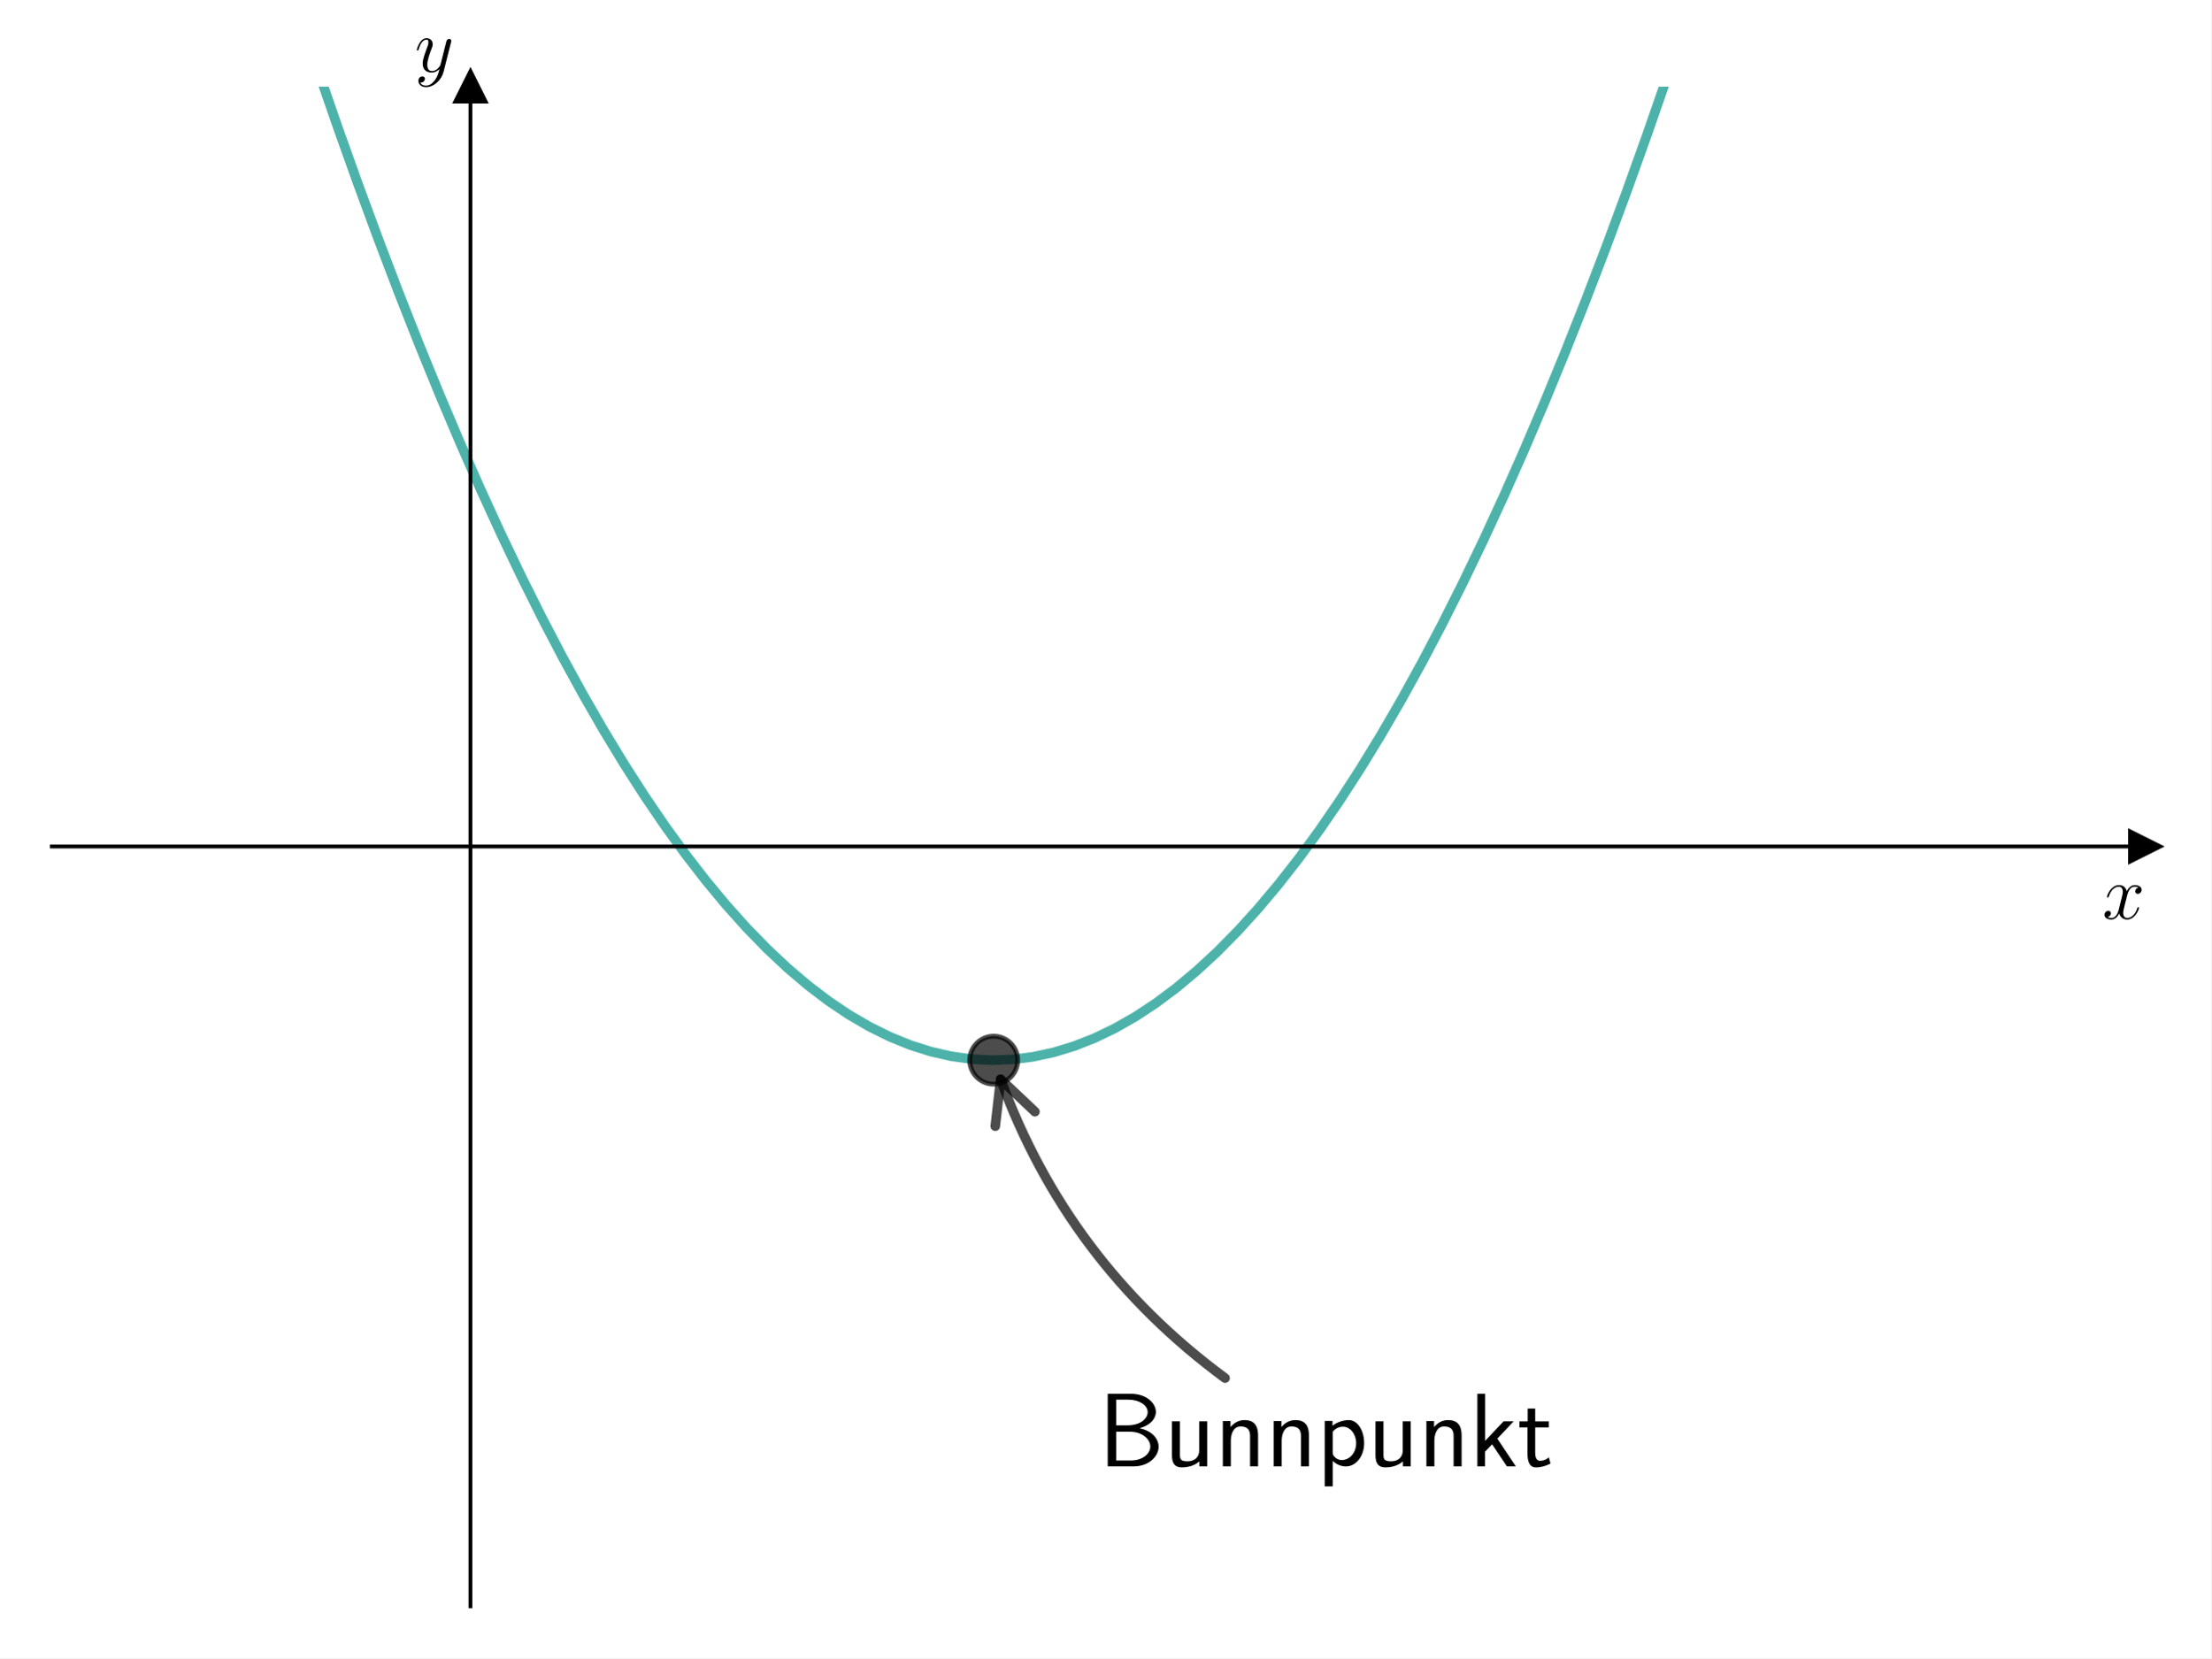
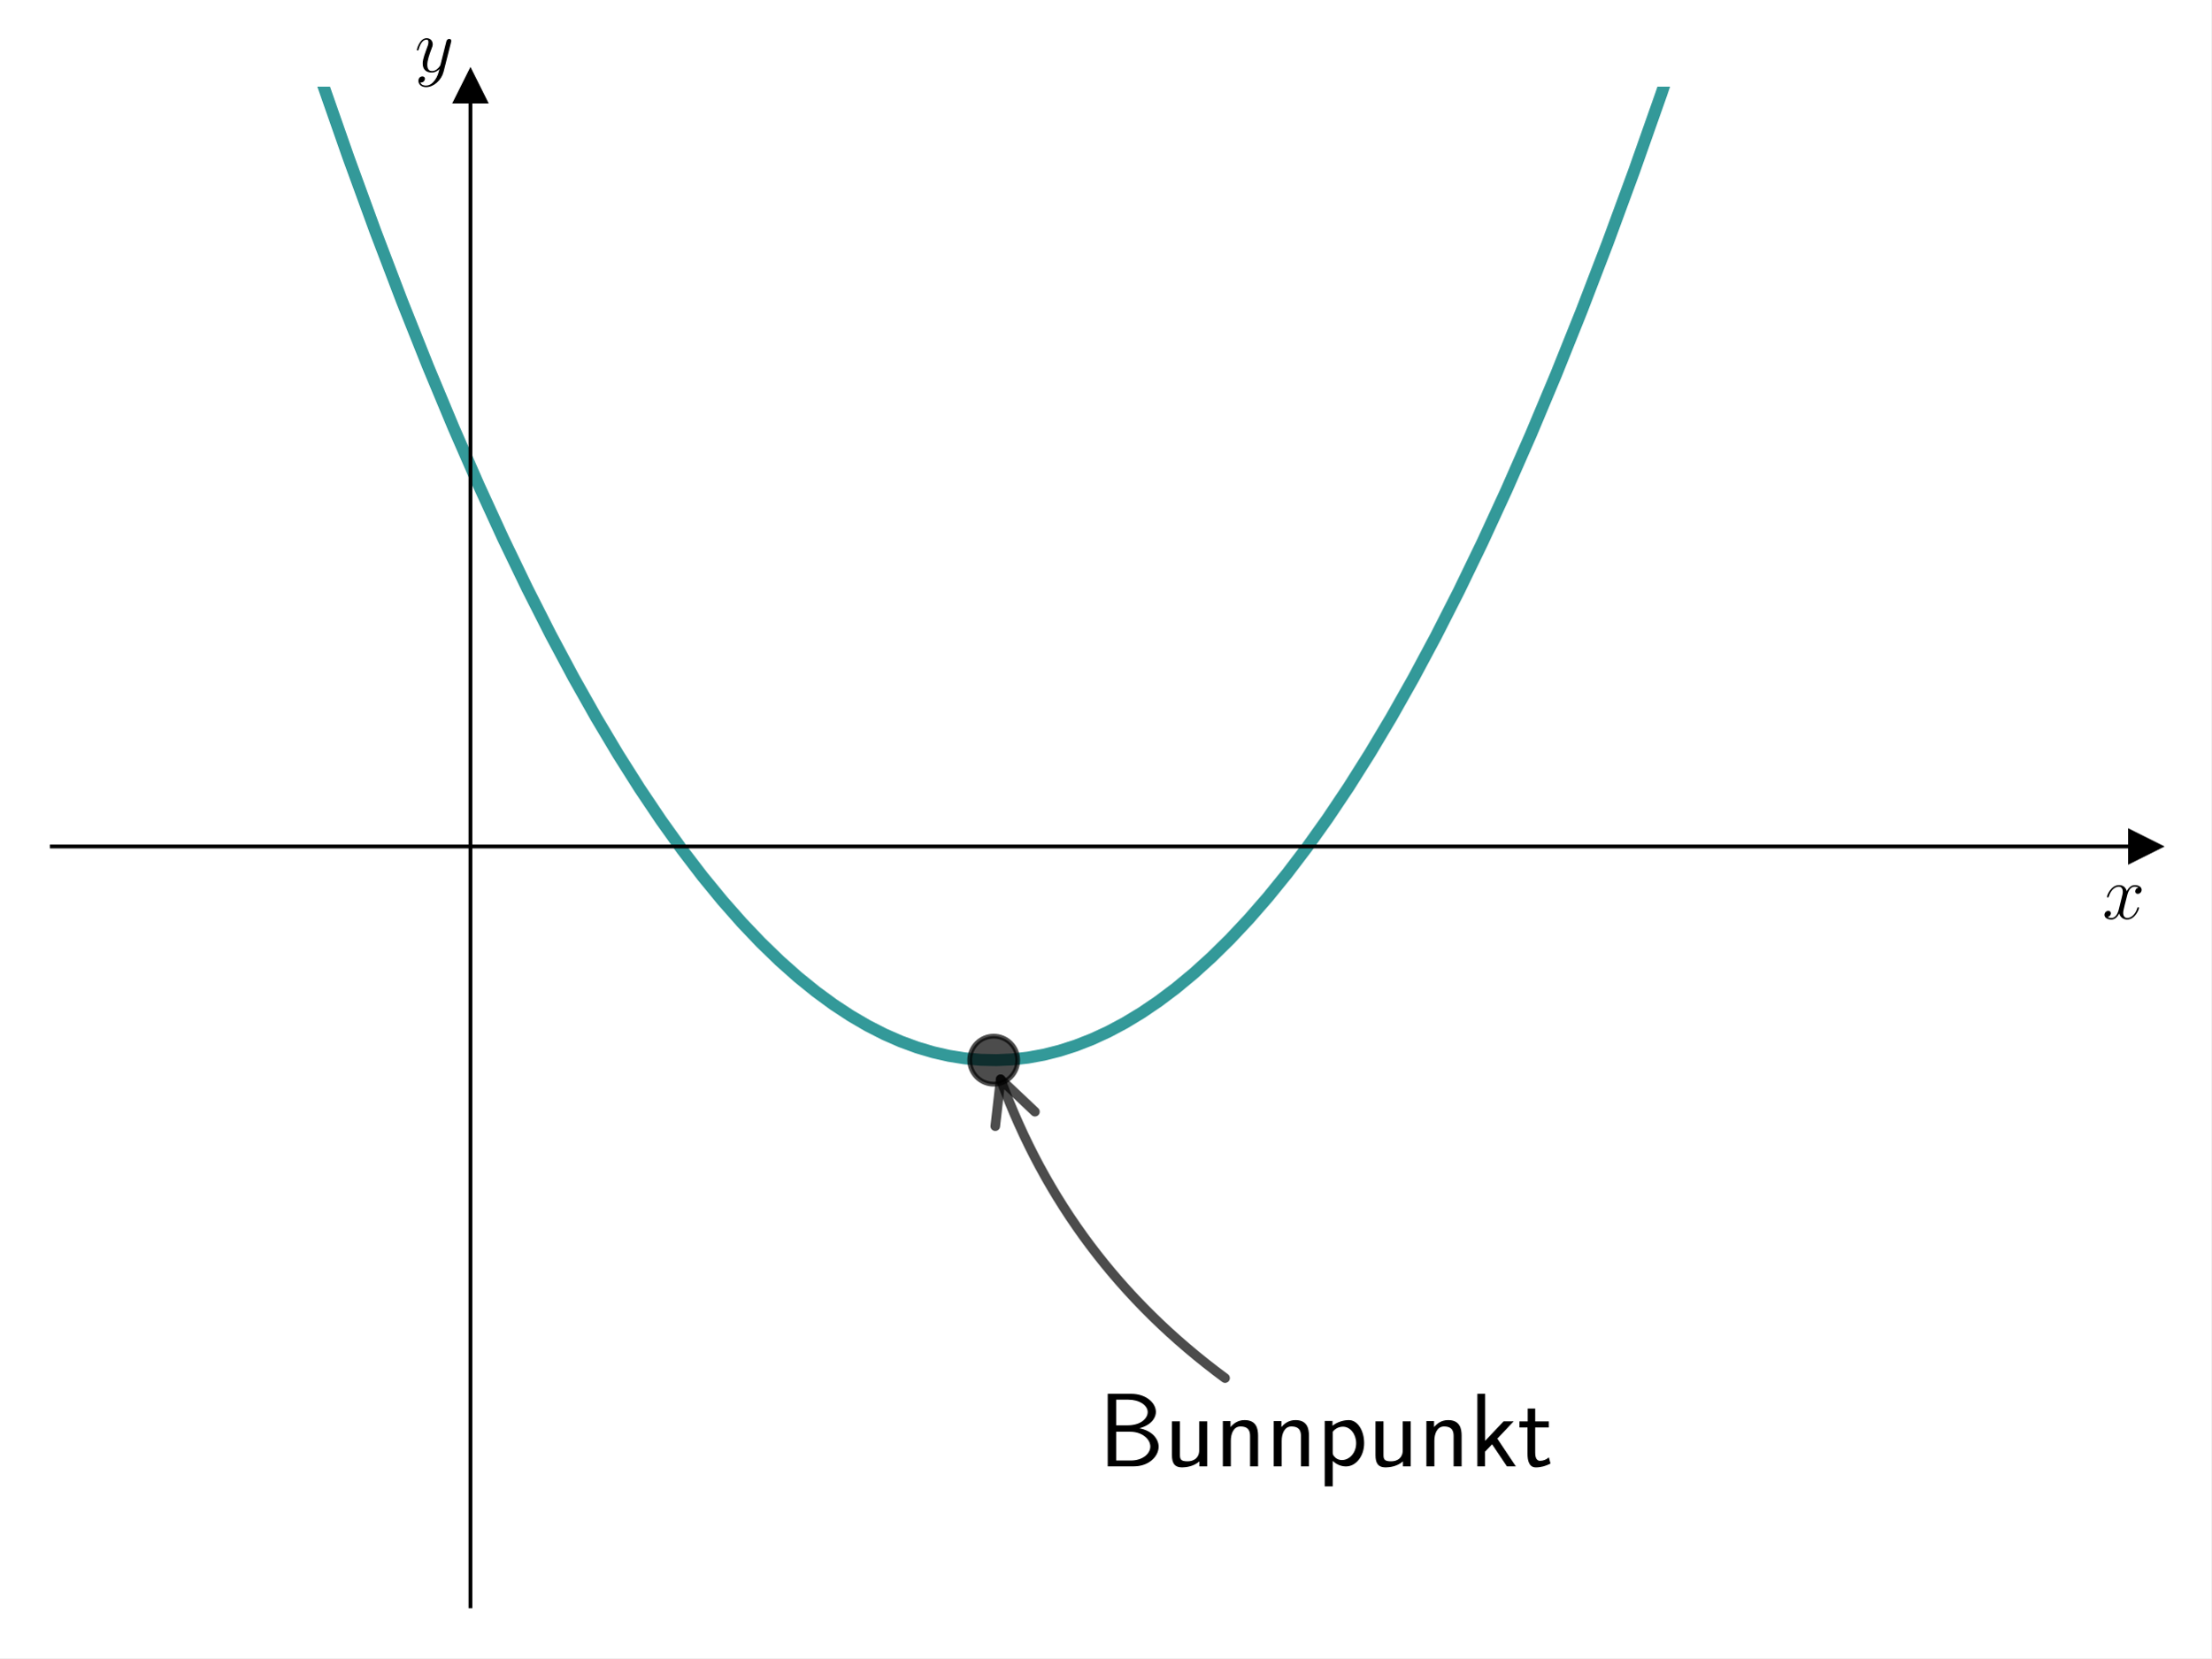
<svg xmlns="http://www.w3.org/2000/svg" xmlns:xlink="http://www.w3.org/1999/xlink" width="460.8pt" height="345.6pt" viewBox="0 0 460.8 345.6" version="1.1">
  <defs>
    <style type="text/css">*{stroke-linejoin: round; stroke-linecap: butt}</style>
  </defs>
  <g id="figure_1">
    <g id="patch_1">
      <path d="M 0 345.6  L 460.8 345.6  L 460.8 0  L 0 0  z " style="fill: #ffffff" />
    </g>
    <g id="axes_1">
      <g id="patch_2">
        <path d="M 10.8 334.8  L 447 334.8  L 447 18.065  L 10.8 18.065  z " style="fill: #ffffff" />
      </g>
      <g id="matplotlib.axis_1">
        <g id="text_1">
          <g transform="translate(438.1306 191.5019) scale(0.16 -0.16)">
            <defs>
              <path id="CMMI12-78" d="M 3034 2606  C 2829 2567 2752 2414 2752 2293  C 2752 2139 2874 2088 2963 2088  C 3155 2088 3290 2254 3290 2427  C 3290 2695 2982 2816 2714 2816  C 2323 2816 2106 2433 2048 2312  C 1901 2816 1504 2816 1389 2816  C 736 2816 390 1980 390 1839  C 390 1814 416 1782 461 1782  C 512 1782 525 1820 538 1846  C 755 2555 1184 2689 1370 2689  C 1658 2689 1715 2420 1715 2267  C 1715 2127 1677 1980 1600 1673  L 1382 798  C 1286 415 1101 64 762 64  C 730 64 570 64 435 147  C 666 192 717 383 717 460  C 717 588 621 664 499 664  C 346 664 179 530 179 326  C 179 57 480 -64 755 -64  C 1062 -64 1280 179 1414 441  C 1517 64 1837 -64 2074 -64  C 2726 -64 3072 773 3072 913  C 3072 945 3046 971 3008 971  C 2950 971 2944 939 2925 888  C 2752 326 2381 64 2093 64  C 1869 64 1747 230 1747 492  C 1747 632 1773 734 1875 1156  L 2099 2024  C 2195 2408 2413 2689 2707 2689  C 2720 2689 2899 2689 3034 2606  z " transform="scale(0.015625)" />
            </defs>
            <use xlink:href="#CMMI12-78" transform="scale(0.996264)" />
          </g>
        </g>
      </g>
      <g id="matplotlib.axis_2">
        <g id="text_2">
          <g transform="translate(86.42973 14.96506) scale(0.16 -0.16)">
            <defs>
              <path id="CMMI12-79" d="M 1683 -700  C 1510 -939 1261 -1152 947 -1152  C 870 -1152 563 -1152 467 -889  C 486 -895 518 -895 531 -895  C 723 -895 851 -729 851 -582  C 851 -435 730 -384 634 -384  C 531 -384 307 -458 307 -759  C 307 -1071 582 -1286 947 -1286  C 1587 -1286 2234 -700 2413 6  L 3040 2485  C 3046 2517 3059 2556 3059 2594  C 3059 2689 2982 2753 2886 2753  C 2829 2753 2694 2727 2643 2535  L 2170 658  C 2138 543 2138 530 2086 460  C 1958 281 1747 64 1440 64  C 1082 64 1050 415 1050 588  C 1050 952 1222 1443 1395 1903  C 1466 2088 1504 2178 1504 2305  C 1504 2574 1312 2816 998 2816  C 410 2816 173 1890 173 1839  C 173 1814 198 1782 243 1782  C 301 1782 307 1807 333 1897  C 486 2433 730 2689 979 2689  C 1037 2689 1146 2689 1146 2478  C 1146 2312 1075 2127 979 1884  C 666 1047 666 837 666 683  C 666 77 1101 -64 1421 -64  C 1606 -64 1837 -6 2061 230  L 2067 224  C 1971 -147 1907 -392 1683 -700  z " transform="scale(0.015625)" />
            </defs>
            <use xlink:href="#CMMI12-79" transform="scale(0.996264)" />
          </g>
        </g>
      </g>
      <g id="line2d_1">
        <defs>
-           <path id="mda9b14f609" d="M 3 0  L -3 -3  L -3 3  z " style="stroke: #000000; stroke-linejoin: miter" />
+           <path id="mc57e48460b" d="M 3 0  L -3 -3  L -3 3  z " style="stroke: #000000; stroke-linejoin: miter" />
        </defs>
        <g>
-           <use xlink:href="#mda9b14f609" x="447" y="176.432" style="stroke: #000000; stroke-linejoin: miter" />
+           <use xlink:href="#mc57e48460b" x="447" y="176.432" style="stroke: #000000; stroke-linejoin: miter" />
        </g>
      </g>
      <g id="line2d_2">
        <defs>
-           <path id="m20aeab28cd" d="M 0 -3  L -3 3  L 3 3  z " style="stroke: #000000; stroke-linejoin: miter" />
+           <path id="m9a2d3dfe98" d="M 0 -3  L -3 3  L 3 3  z " style="stroke: #000000; stroke-linejoin: miter" />
        </defs>
        <g>
-           <use xlink:href="#m20aeab28cd" x="98.04" y="18.065" style="stroke: #000000; stroke-linejoin: miter" />
+           <use xlink:href="#m9a2d3dfe98" x="98.04" y="18.065" style="stroke: #000000; stroke-linejoin: miter" />
        </g>
      </g>
      <g id="line2d_3">
-         <path d="M 61.034 -1  L 61.797 1.34  L 66.061 14.042  L 70.324 26.366  L 74.588 38.311  L 78.852 49.878  L 83.116 61.067  L 87.38 71.878  L 91.644 82.31  L 95.908 92.363  L 100.172 102.039  L 104.436 111.336  L 108.7 120.255  L 112.964 128.795  L 117.228 136.957  L 121.492 144.741  L 125.756 152.147  L 130.019 159.174  L 134.283 165.823  L 138.547 172.094  L 142.811 177.986  L 147.075 183.5  L 151.339 188.636  L 155.603 193.393  L 159.867 197.772  L 164.131 201.773  L 168.395 205.395  L 172.659 208.639  L 176.923 211.505  L 181.187 213.992  L 185.451 216.101  L 189.714 217.832  L 193.978 219.185  L 198.242 220.159  L 202.506 220.755  L 206.77 220.972  L 211.034 220.811  L 215.298 220.272  L 219.562 219.355  L 223.826 218.059  L 228.09 216.385  L 232.354 214.333  L 236.618 211.902  L 240.882 209.093  L 245.146 205.906  L 249.41 202.34  L 253.673 198.396  L 257.937 194.074  L 262.201 189.373  L 266.465 184.294  L 270.729 178.837  L 274.993 173.002  L 279.257 166.788  L 283.521 160.196  L 287.785 153.225  L 292.049 145.876  L 296.313 138.149  L 300.577 130.044  L 304.841 121.56  L 309.105 112.698  L 313.368 103.458  L 317.632 93.839  L 321.896 83.842  L 326.16 73.466  L 330.424 62.713  L 334.688 51.581  L 338.952 40.071  L 343.216 28.182  L 347.48 15.915  L 351.744 3.27  L 353.142 -1  " clip-path="url(#p2c048c27b8)" style="fill: none; stroke: #029386; stroke-opacity: 0.7; stroke-width: 2; stroke-linecap: square" />
+         <path d="M 61.025 -1  L 66.83 16.293  L 72.582 32.737  L 78.227 48.206  L 83.766 62.74  L 89.199 76.373  L 94.525 89.143  L 99.744 101.086  L 104.857 112.234  L 109.864 122.624  L 114.764 132.287  L 119.557 141.257  L 124.244 149.565  L 128.824 157.243  L 133.298 164.32  L 137.772 170.982  L 142.139 177.082  L 146.4 182.652  L 150.554 187.719  L 154.602 192.31  L 158.543 196.453  L 162.485 200.273  L 166.319 203.679  L 170.048 206.697  L 173.669 209.352  L 177.291 211.735  L 180.806 213.786  L 184.321 215.58  L 187.73 217.074  L 191.139 218.326  L 194.441 219.308  L 197.743 220.064  L 201.045 220.593  L 204.347 220.895  L 207.649 220.97  L 210.951 220.818  L 214.253 220.439  L 217.556 219.834  L 220.858 219.001  L 224.16 217.942  L 227.568 216.61  L 230.977 215.037  L 234.386 213.221  L 237.901 211.096  L 241.416 208.714  L 245.038 205.991  L 248.766 202.902  L 252.494 199.525  L 256.329 195.749  L 260.27 191.549  L 264.211 187.026  L 268.259 182.044  L 272.413 176.577  L 276.674 170.597  L 281.042 164.075  L 285.515 156.982  L 289.989 149.473  L 294.57 141.354  L 299.257 132.594  L 304.05 123.162  L 308.95 113.026  L 313.956 102.154  L 319.069 90.512  L 324.289 78.067  L 329.615 64.783  L 335.047 50.626  L 340.586 35.558  L 346.232 19.544  L 351.984 2.546  L 353.155 -1  L 353.155 -1  " clip-path="url(#p7658e4db2d)" style="fill: none; stroke: #008080; stroke-opacity: 0.8; stroke-width: 2.5; stroke-linecap: square" />
      </g>
      <g id="line2d_4">
        <defs>
-           <path id="m1ad6bbd0fd" d="M 0 5  C 1.326 5 2.598 4.473 3.536 3.536  C 4.473 2.598 5 1.326 5 0  C 5 -1.326 4.473 -2.598 3.536 -3.536  C 2.598 -4.473 1.326 -5 0 -5  C -1.326 -5 -2.598 -4.473 -3.536 -3.536  C -4.473 -2.598 -5 -1.326 -5 0  C -5 1.326 -4.473 2.598 -3.536 3.536  C -2.598 4.473 -1.326 5 0 5  z " style="stroke: #000000; stroke-opacity: 0.7" />
+           <path id="m6687229dea" d="M 0 5  C 1.326 5 2.598 4.473 3.536 3.536  C 4.473 2.598 5 1.326 5 0  C 5 -1.326 4.473 -2.598 3.536 -3.536  C 2.598 -4.473 1.326 -5 0 -5  C -1.326 -5 -2.598 -4.473 -3.536 -3.536  C -4.473 -2.598 -5 -1.326 -5 0  C -5 1.326 -4.473 2.598 -3.536 3.536  C -2.598 4.473 -1.326 5 0 5  z " style="stroke: #000000; stroke-opacity: 0.7" />
        </defs>
-         <g clip-path="url(#p2c048c27b8)">
-           <use xlink:href="#m1ad6bbd0fd" x="207.09" y="220.973" style="fill-opacity: 0.7; stroke: #000000; stroke-opacity: 0.7" />
+         <g clip-path="url(#p7658e4db2d)">
+           <use xlink:href="#m6687229dea" x="207.09" y="220.973" style="fill-opacity: 0.7; stroke: #000000; stroke-opacity: 0.7" />
        </g>
      </g>
      <g id="patch_3">
        <path d="M 98.04 334.8  L 98.04 18.065  " style="fill: none; stroke: #000000; stroke-width: 0.8; stroke-linejoin: miter; stroke-linecap: square" />
      </g>
      <g id="patch_4">
        <path d="M 447 334.8  L 447 18.065  " style="fill: none" />
      </g>
      <g id="patch_5">
        <path d="M 10.8 176.432  L 447 176.432  " style="fill: none; stroke: #000000; stroke-width: 0.8; stroke-linejoin: miter; stroke-linecap: square" />
      </g>
      <g id="patch_6">
        <path d="M 10.8 18.065  L 447 18.065  " style="fill: none" />
      </g>
      <g id="patch_7">
        <path d="M 255.308 287.239  Q 222.427 263.01 208.531 224.956  " style="fill: none; opacity: 0.7; stroke: #000000; stroke-width: 2; stroke-linecap: round" />
        <path d="M 207.417 234.731  L 208.531 224.956  L 215.683 231.713  " style="fill: none; opacity: 0.7; stroke: #000000; stroke-width: 2; stroke-linecap: round" />
      </g>
      <g id="text_3">
        <g transform="translate(228.9 305.6358) scale(0.22 -0.22)">
          <defs>
            <path id="CMSS17-42" d="M 570 4416  L 570 0  L 2163 0  C 3034 0 3667 574 3667 1200  C 3667 1685 3251 2176 2502 2317  C 3334 2558 3501 3040 3501 3313  C 3501 3883 2874 4416 1997 4416  L 570 4416  z M 1088 2496  L 1088 4059  L 1824 4059  C 2483 4059 3002 3724 3002 3306  C 3002 2926 2592 2496 1766 2496  L 1088 2496  z M 1088 357  L 1088 2107  L 1939 2107  C 2630 2107 3162 1679 3162 1206  C 3162 772 2694 357 1984 357  L 1088 357  z " transform="scale(0.015625)" />
            <path id="CMSS17-75" d="M 2618 2739  L 2131 2739  L 2131 972  C 2131 498 1786 306 1421 306  C 998 306 960 447 960 709  L 960 2739  L 474 2739  L 474 678  C 474 179 646 -64 1088 -64  C 1306 -64 1798 -13 2144 306  L 2144 0  L 2618 0  L 2618 2739  z " transform="scale(0.015625)" />
            <path id="CMSS17-6e" d="M 2618 1877  C 2618 2283 2522 2816 1798 2816  C 1389 2816 1120 2606 941 2389  L 941 2758  L 474 2758  L 474 0  L 960 0  L 960 1559  C 960 1964 1114 2428 1549 2428  C 2112 2428 2131 2048 2131 1829  L 2131 0  L 2618 0  L 2618 1877  z " transform="scale(0.015625)" />
            <path id="CMSS17-70" d="M 966 333  C 1178 129 1466 -5 1773 -5  C 2368 -5 2880 603 2880 1412  C 2880 2159 2496 2816 1946 2816  C 1626 2816 1242 2702 954 2472  L 954 2765  L 480 2765  L 480 -1216  L 966 -1216  L 966 333  z M 966 2100  C 1018 2176 1235 2415 1587 2415  C 2035 2415 2394 1960 2394 1412  C 2394 787 1958 384 1530 384  C 1402 384 1267 415 1139 523  C 966 674 966 768 966 857  L 966 2100  z " transform="scale(0.015625)" />
            <path id="CMSS17-6b" d="M 1696 1688  L 2688 2739  L 2074 2739  L 954 1554  L 954 4416  L 480 4416  L 480 0  L 947 0  L 947 892  L 1376 1344  L 2278 0  L 2822 0  L 1696 1688  z " transform="scale(0.015625)" />
            <path id="CMSS17-74" d="M 1069 2368  L 1901 2368  L 1901 2737  L 1069 2737  L 1069 3520  L 614 3520  L 614 2737  L 109 2737  L 109 2368  L 602 2368  L 602 749  C 602 384 685 -64 1107 -64  C 1427 -64 1722 25 2003 172  L 1901 548  C 1747 414 1562 337 1363 337  C 1082 337 1069 696 1069 856  L 1069 2368  z " transform="scale(0.015625)" />
          </defs>
          <use xlink:href="#CMSS17-42" transform="scale(0.996264)" />
          <use xlink:href="#CMSS17-75" transform="translate(62.33804 0) scale(0.996264)" />
          <use xlink:href="#CMSS17-6e" transform="translate(110.543 0) scale(0.996264)" />
          <use xlink:href="#CMSS17-6e" transform="translate(158.7479 0) scale(0.996264)" />
          <use xlink:href="#CMSS17-70" transform="translate(206.9529 0) scale(0.996264)" />
          <use xlink:href="#CMSS17-75" transform="translate(255.1578 0) scale(0.996264)" />
          <use xlink:href="#CMSS17-6e" transform="translate(303.3628 0) scale(0.996264)" />
          <use xlink:href="#CMSS17-6b" transform="translate(351.5677 0) scale(0.996264)" />
          <use xlink:href="#CMSS17-74" transform="translate(397.1702 0) scale(0.996264)" />
        </g>
      </g>
    </g>
  </g>
  <defs>
-     <clipPath id="p2c048c27b8">
+     <clipPath id="p7658e4db2d">
      <rect x="10.8" y="18.065" width="436.2" height="316.735" />
    </clipPath>
  </defs>
</svg>
